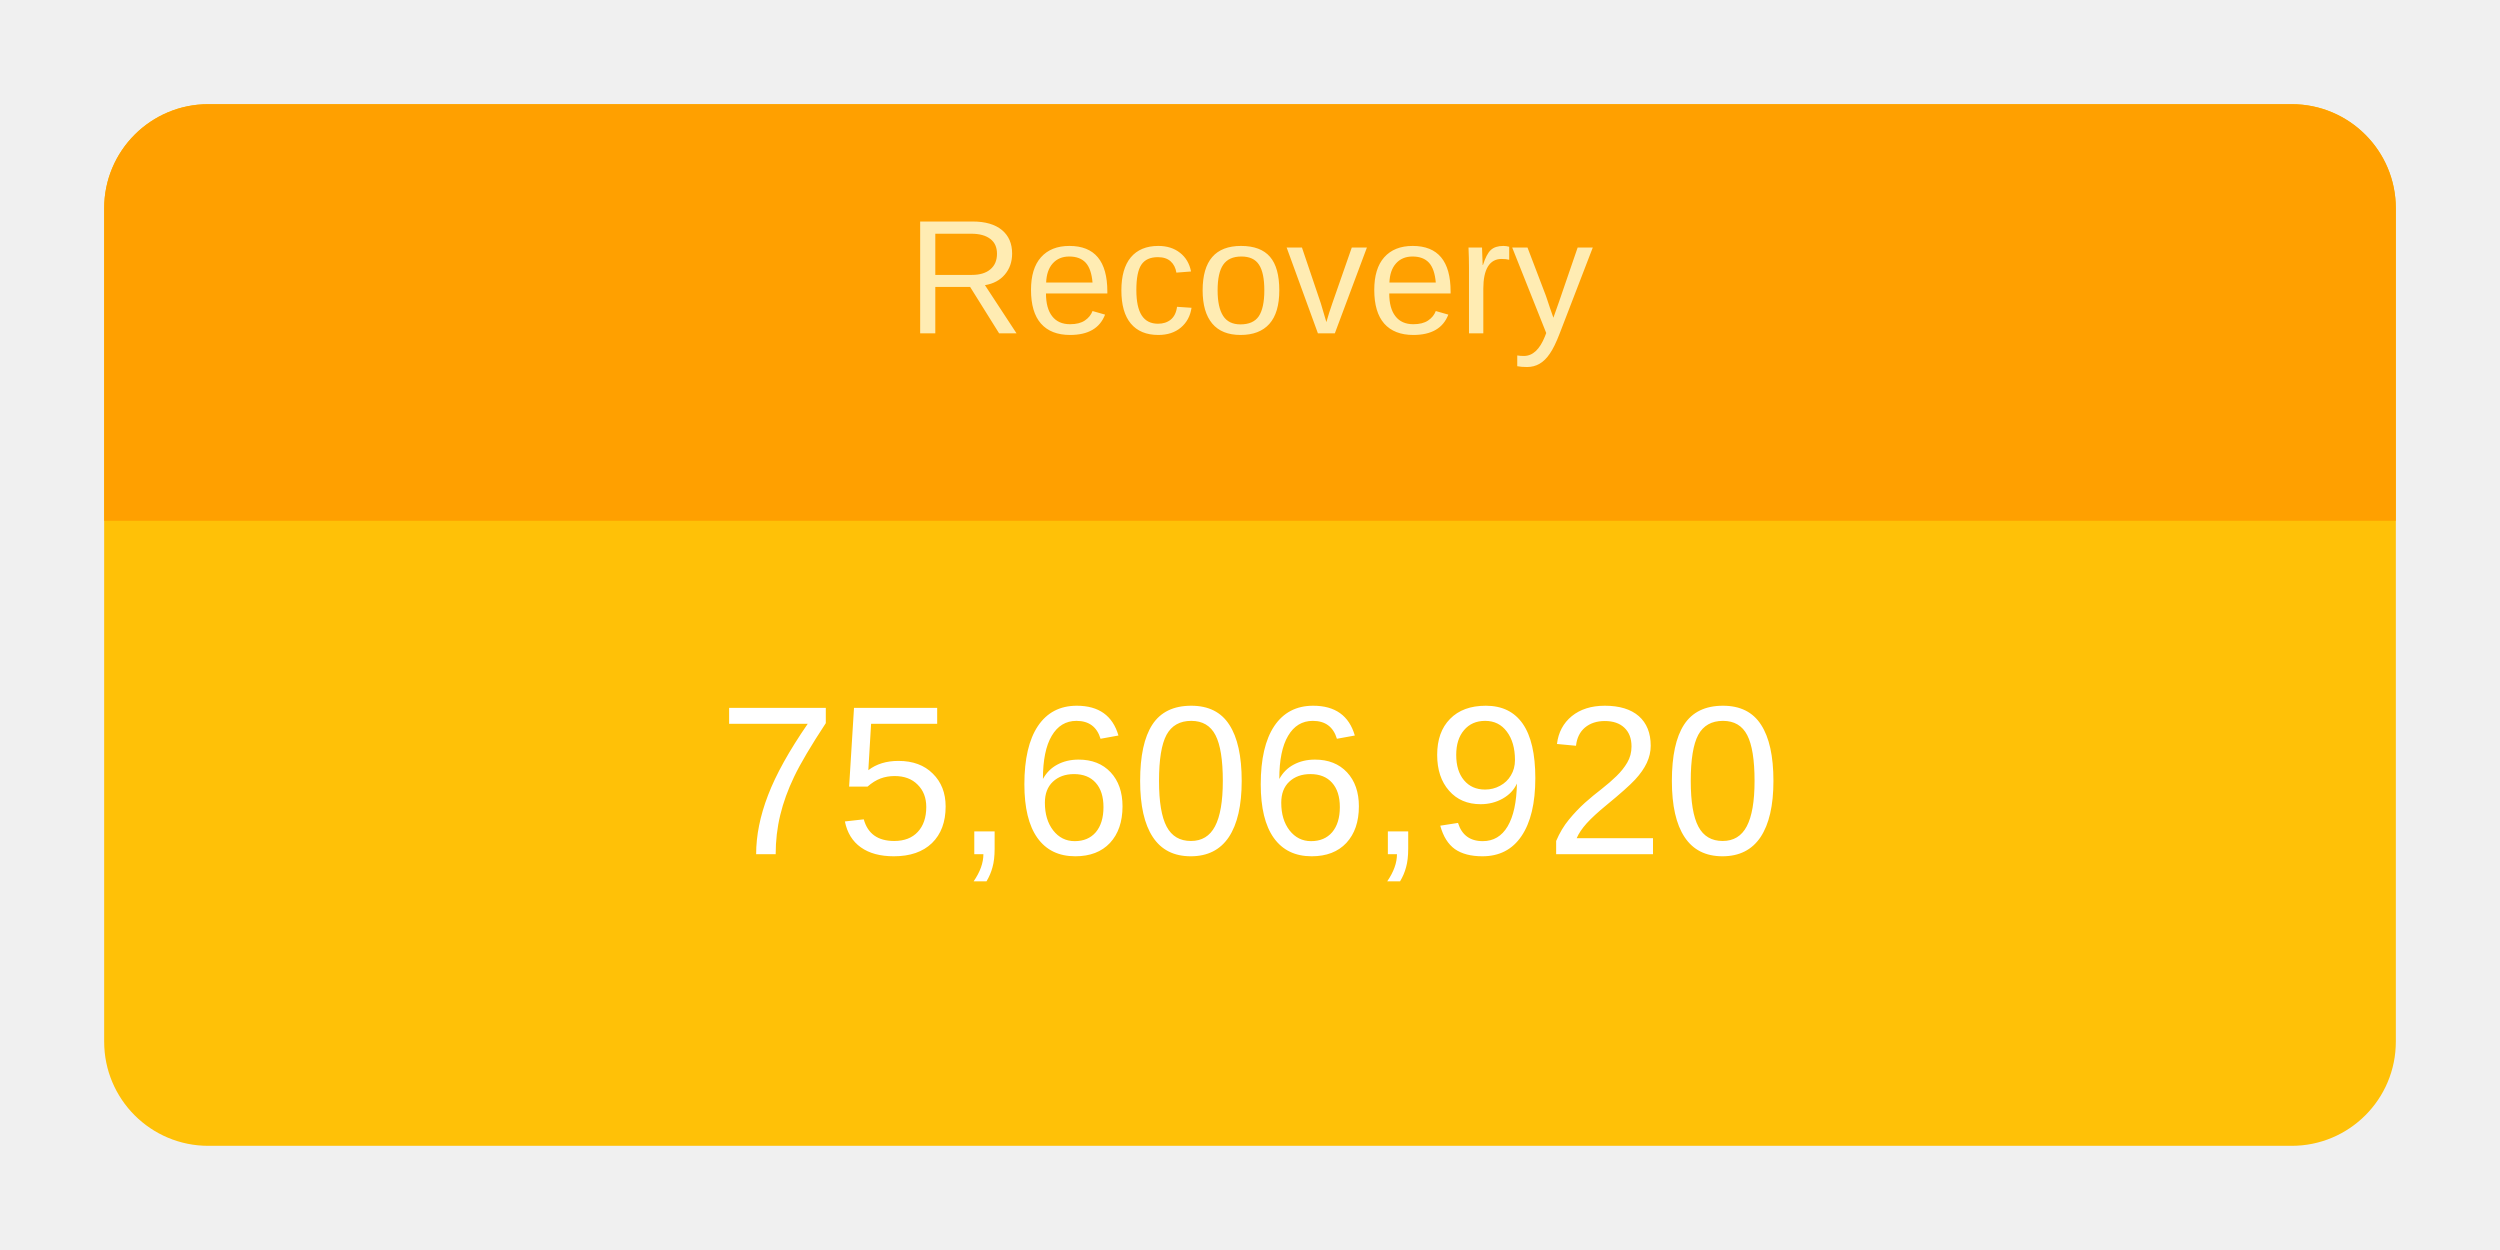
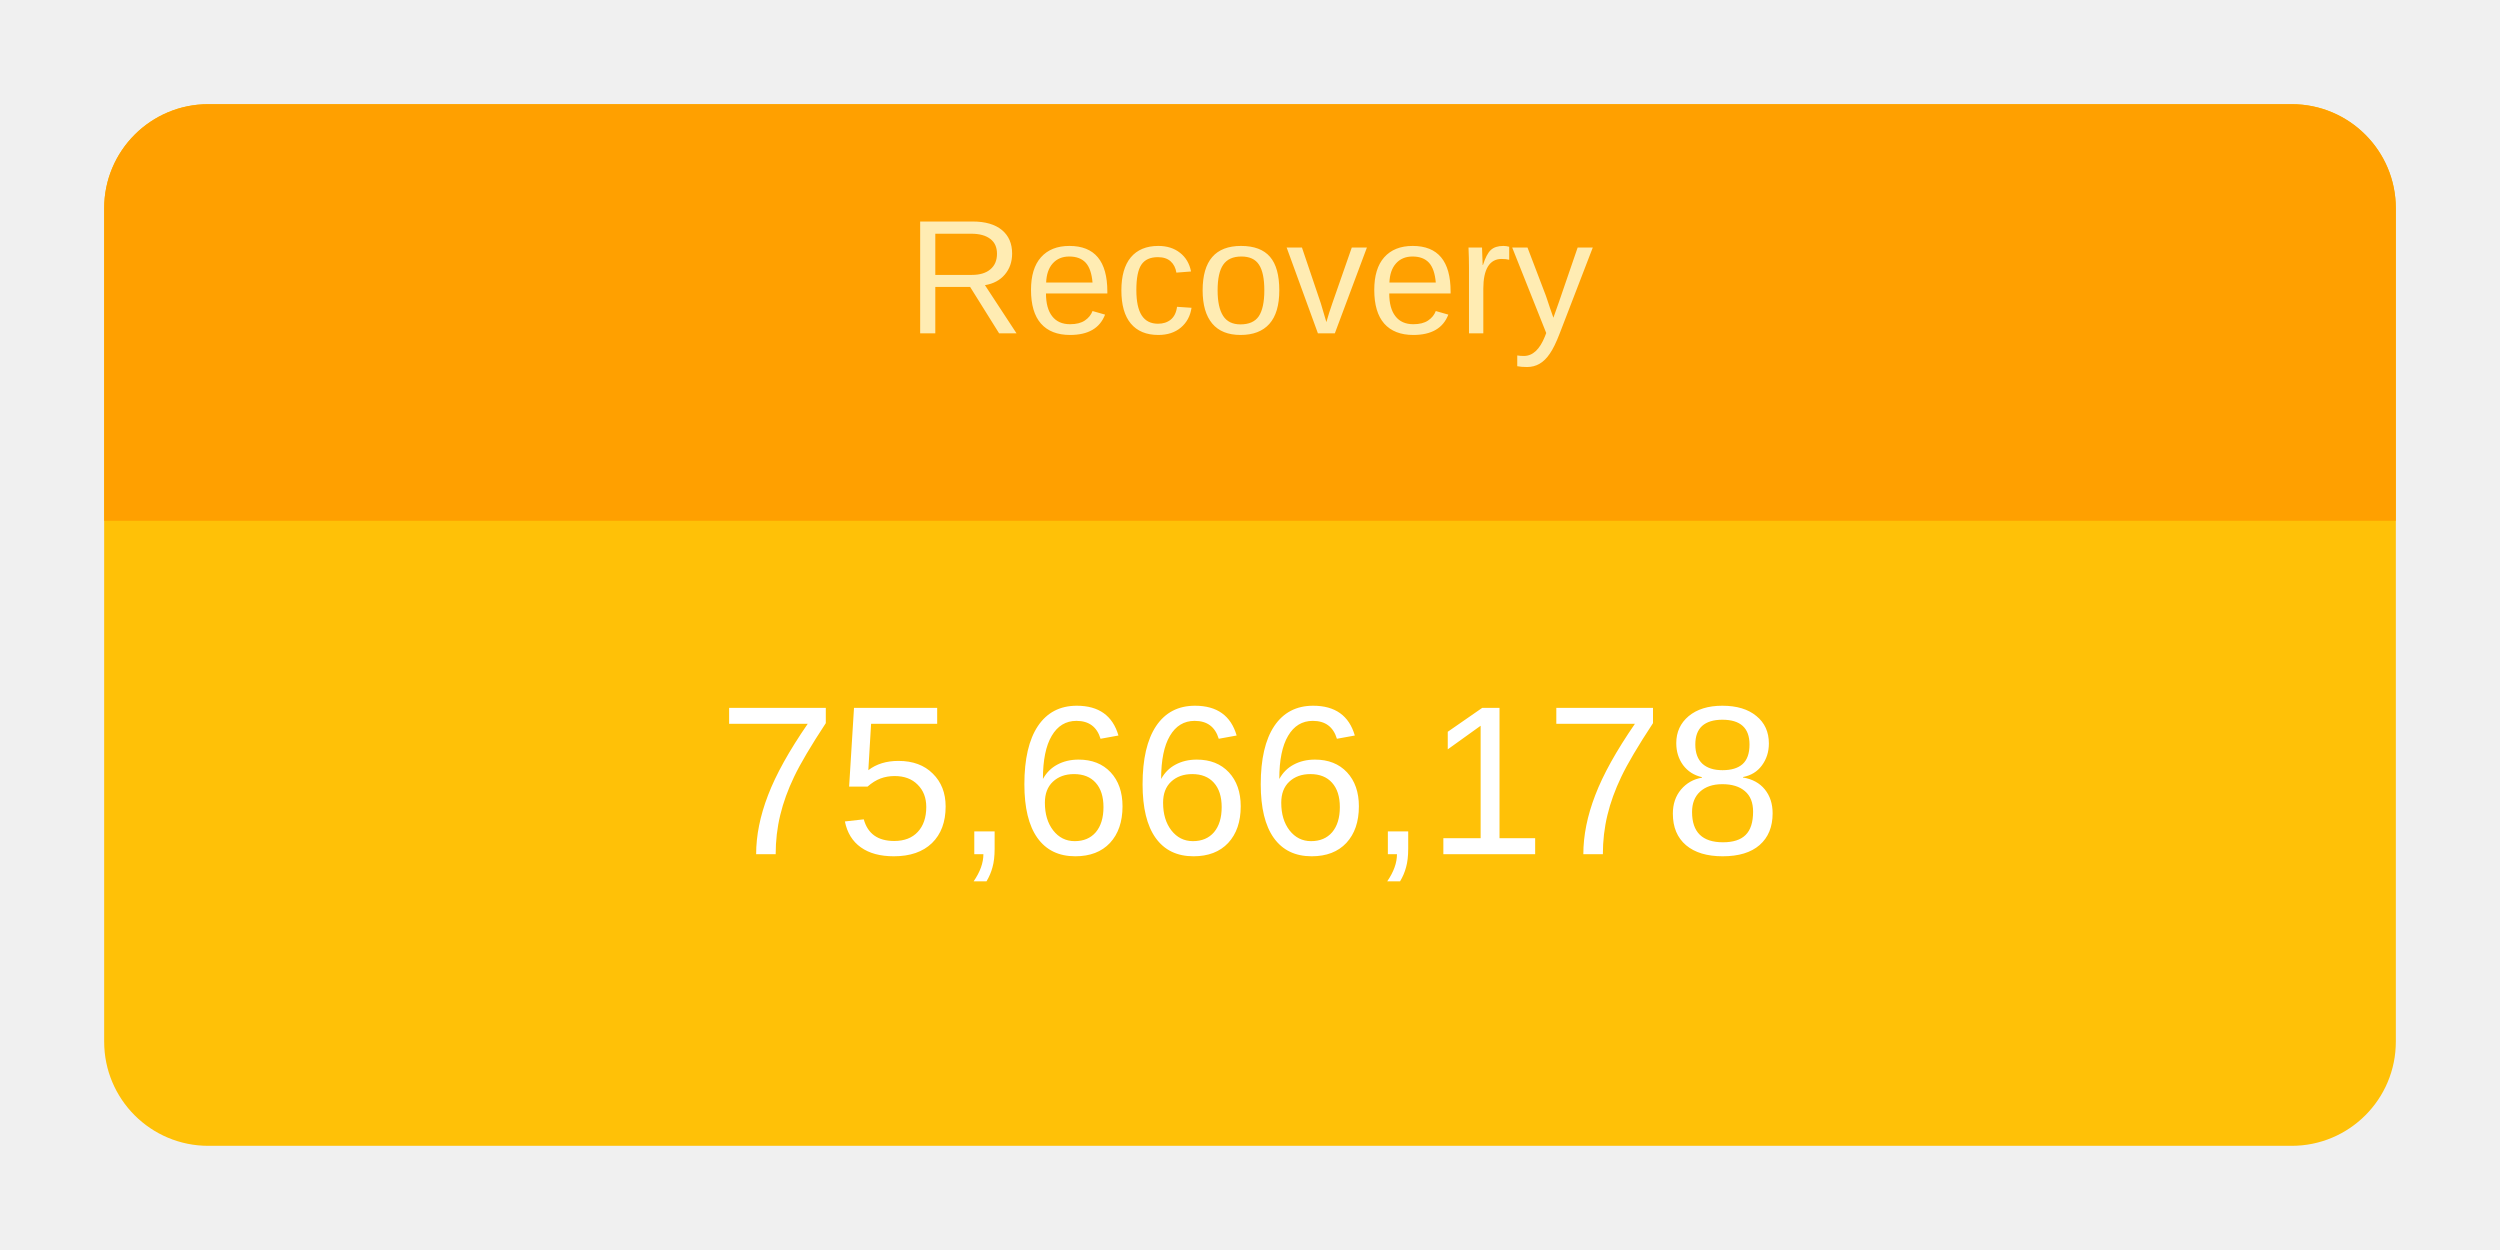
<svg xmlns="http://www.w3.org/2000/svg" height="120" viewBox="" width="240">
  <g transform="translate(10,10)">
    <rect rx="10" ry="10" width="220" height="100" style="fill: #ffc107; stroke-width: 5;" />
    <svg width="220" height="100">
      <text x="50%" y="72%" alignment-baseline="middle" text-anchor="middle" fill="white" font-size="1.7em" font-family="Arial, Helvetica, sans-serif">
-         75,606,920
+         75,666,178
      </text>
    </svg>
    <path fill="#FFA000" d=" M 210 0              a 10 10 0 0 1 10 10              v 30             h-220             v-30             a 10 10 0 0 1 10 -10" />
    <svg width="220" height="40">
      <text x="50%" y="55%" alignment-baseline="middle" text-anchor="middle" fill="#FFECB3" font-size="1.3em" font-family="Arial, Helvetica, sans-serif">
        Recovery
      </text>
    </svg>
  </g>
</svg>
